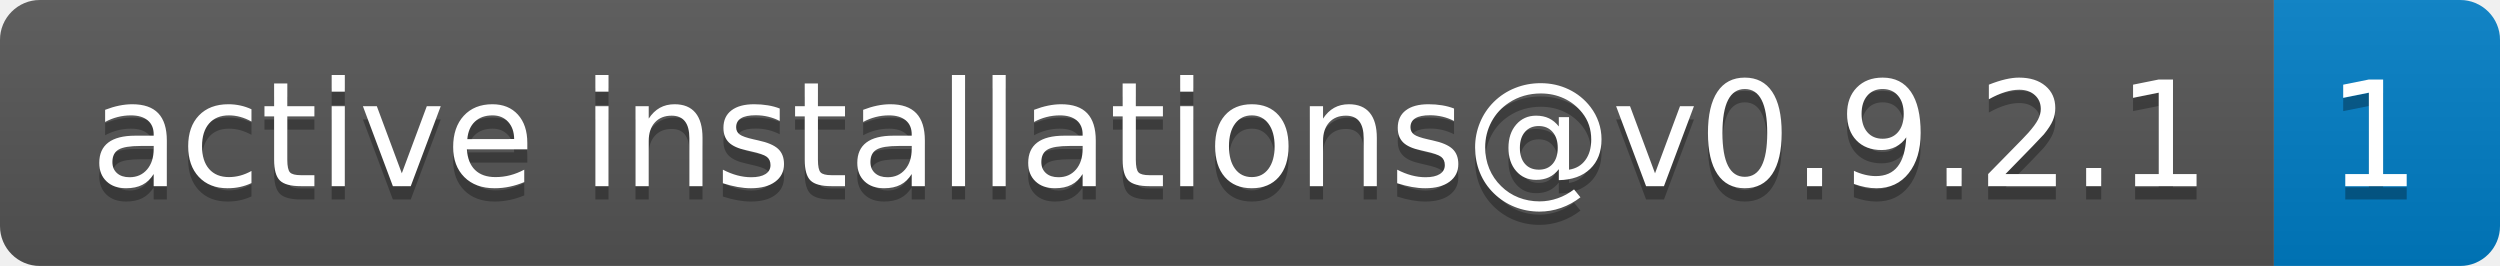
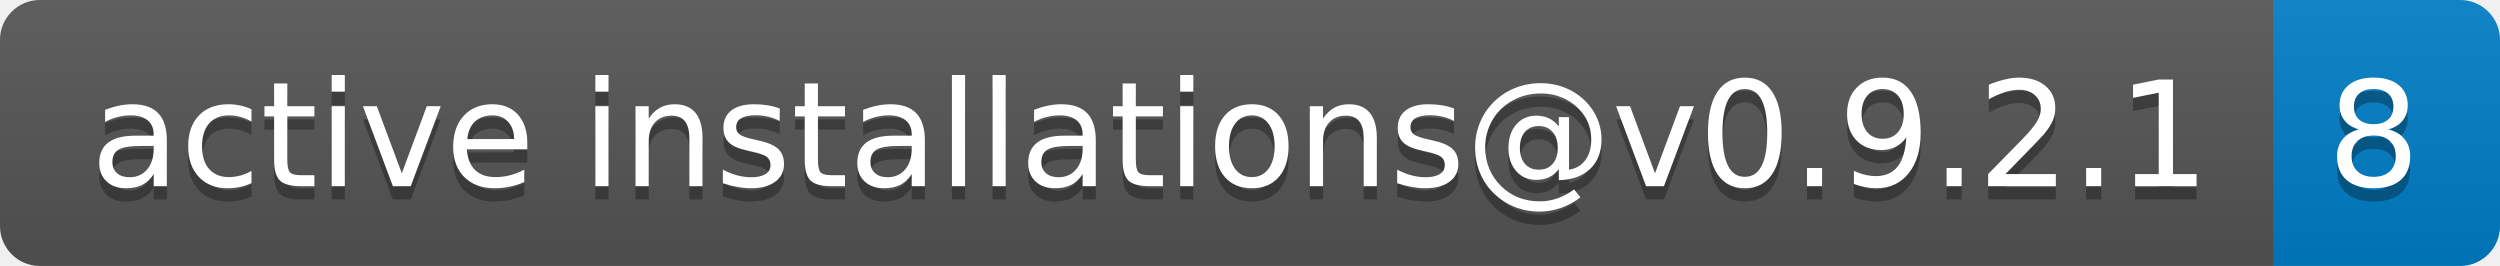
- <svg xmlns="http://www.w3.org/2000/svg" width="188" height="20" role="img" aria-label="active installations@v0.9.2.1: 1">
+ <svg xmlns="http://www.w3.org/2000/svg" width="188" height="20" role="img" aria-label="active installations@v0.9.2.1: 8">
  <linearGradient id="s" x2="0" y2="100%">
    <stop offset="0" stop-color="#bbb" stop-opacity=".1" />
    <stop offset="1" stop-opacity=".1" />
  </linearGradient>
  <clipPath id="r">
    <rect width="188" height="20" rx="3" fill="#fff" />
  </clipPath>
  <g clip-path="url(#r)">
    <rect width="171" height="20" fill="#555" />
    <rect x="171" width="17" height="20" fill="#007ec6" />
    <rect width="188" height="20" fill="url(#s)" />
  </g>
  <g fill="#fff" text-anchor="middle" font-family="Verdana,Geneva,DejaVu Sans,sans-serif" text-rendering="geometricPrecision" font-size="110">
    <text aria-hidden="true" x="865" y="150" fill="#010101" fill-opacity=".3" transform="scale(.1)" textLength="1610">active installations@v0.9.2.1</text>
    <text x="865" y="140" transform="scale(.1)" fill="#fff" textLength="1610">active installations@v0.9.2.1</text>
-     <text aria-hidden="true" x="1785" y="150" fill="#010101" fill-opacity=".3" transform="scale(.1)" textLength="70">1</text>
-     <text x="1785" y="140" transform="scale(.1)" fill="#fff" textLength="70">1</text>
+     <text aria-hidden="true" x="1785" y="150" fill="#010101" fill-opacity=".3" transform="scale(.1)" textLength="70">8</text>
+     <text x="1785" y="140" transform="scale(.1)" fill="#fff" textLength="70">8</text>
  </g>
</svg>
